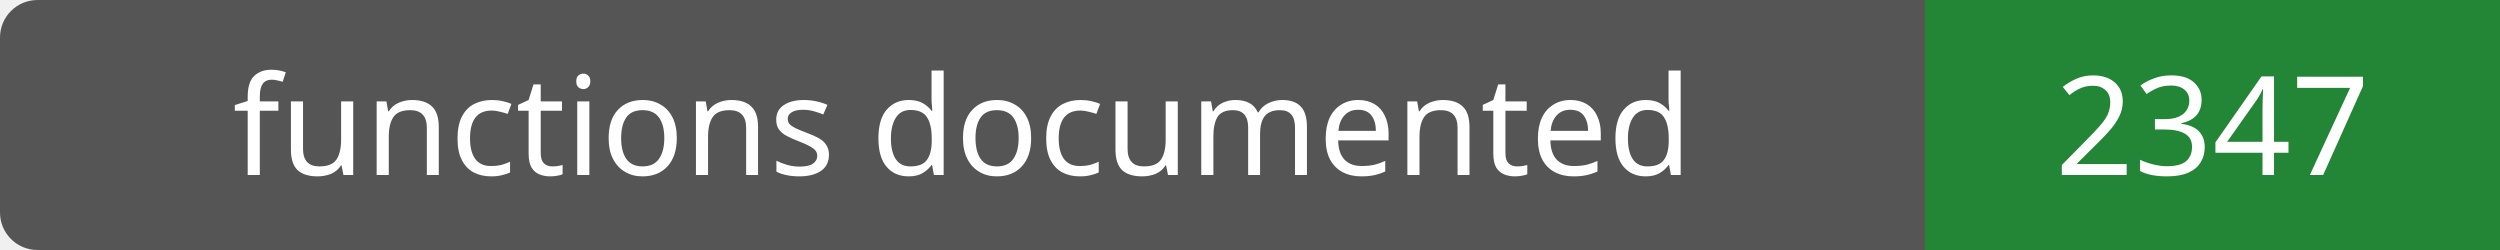
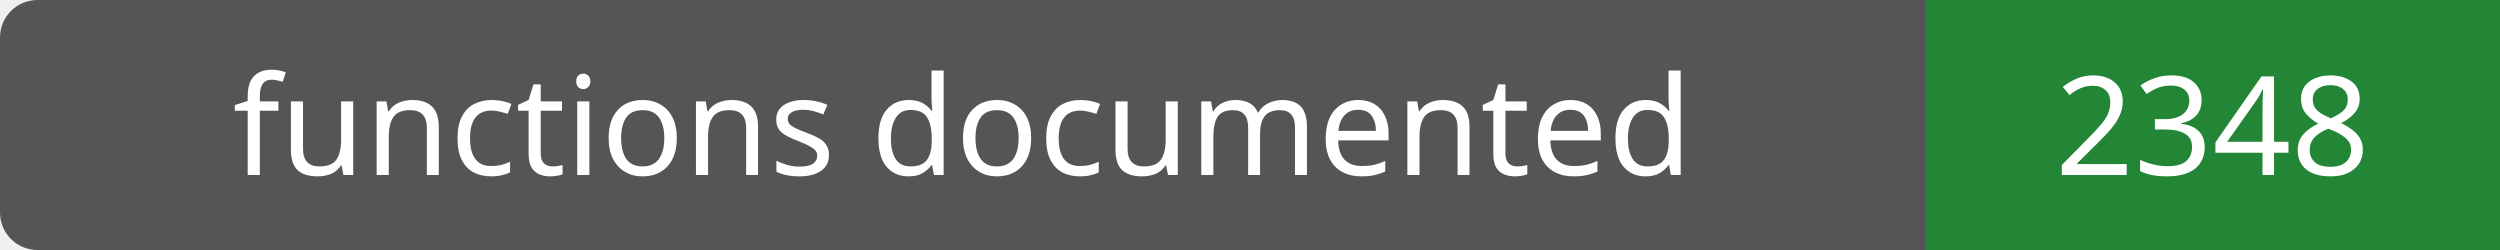
- <svg xmlns="http://www.w3.org/2000/svg" width="200" height="20" role="img" aria-label="functions documented: 2347">
+ <svg xmlns="http://www.w3.org/2000/svg" width="200" height="20" role="img" aria-label="functions documented: 2348">
  <rect width="200" height="20" rx="3" fill="#555" />
  <path fill="#238636" d="M154 0h46v20H154z" />
  <g fill="#fff" text-anchor="middle" font-family="Verdana,sans-serif" font-size="11">
    <text x="77.0" y="14">functions documented</text>
-     <text x="177.0" y="14">2347</text>
+     <text x="177.0" y="14">2348</text>
  </g>
</svg>
